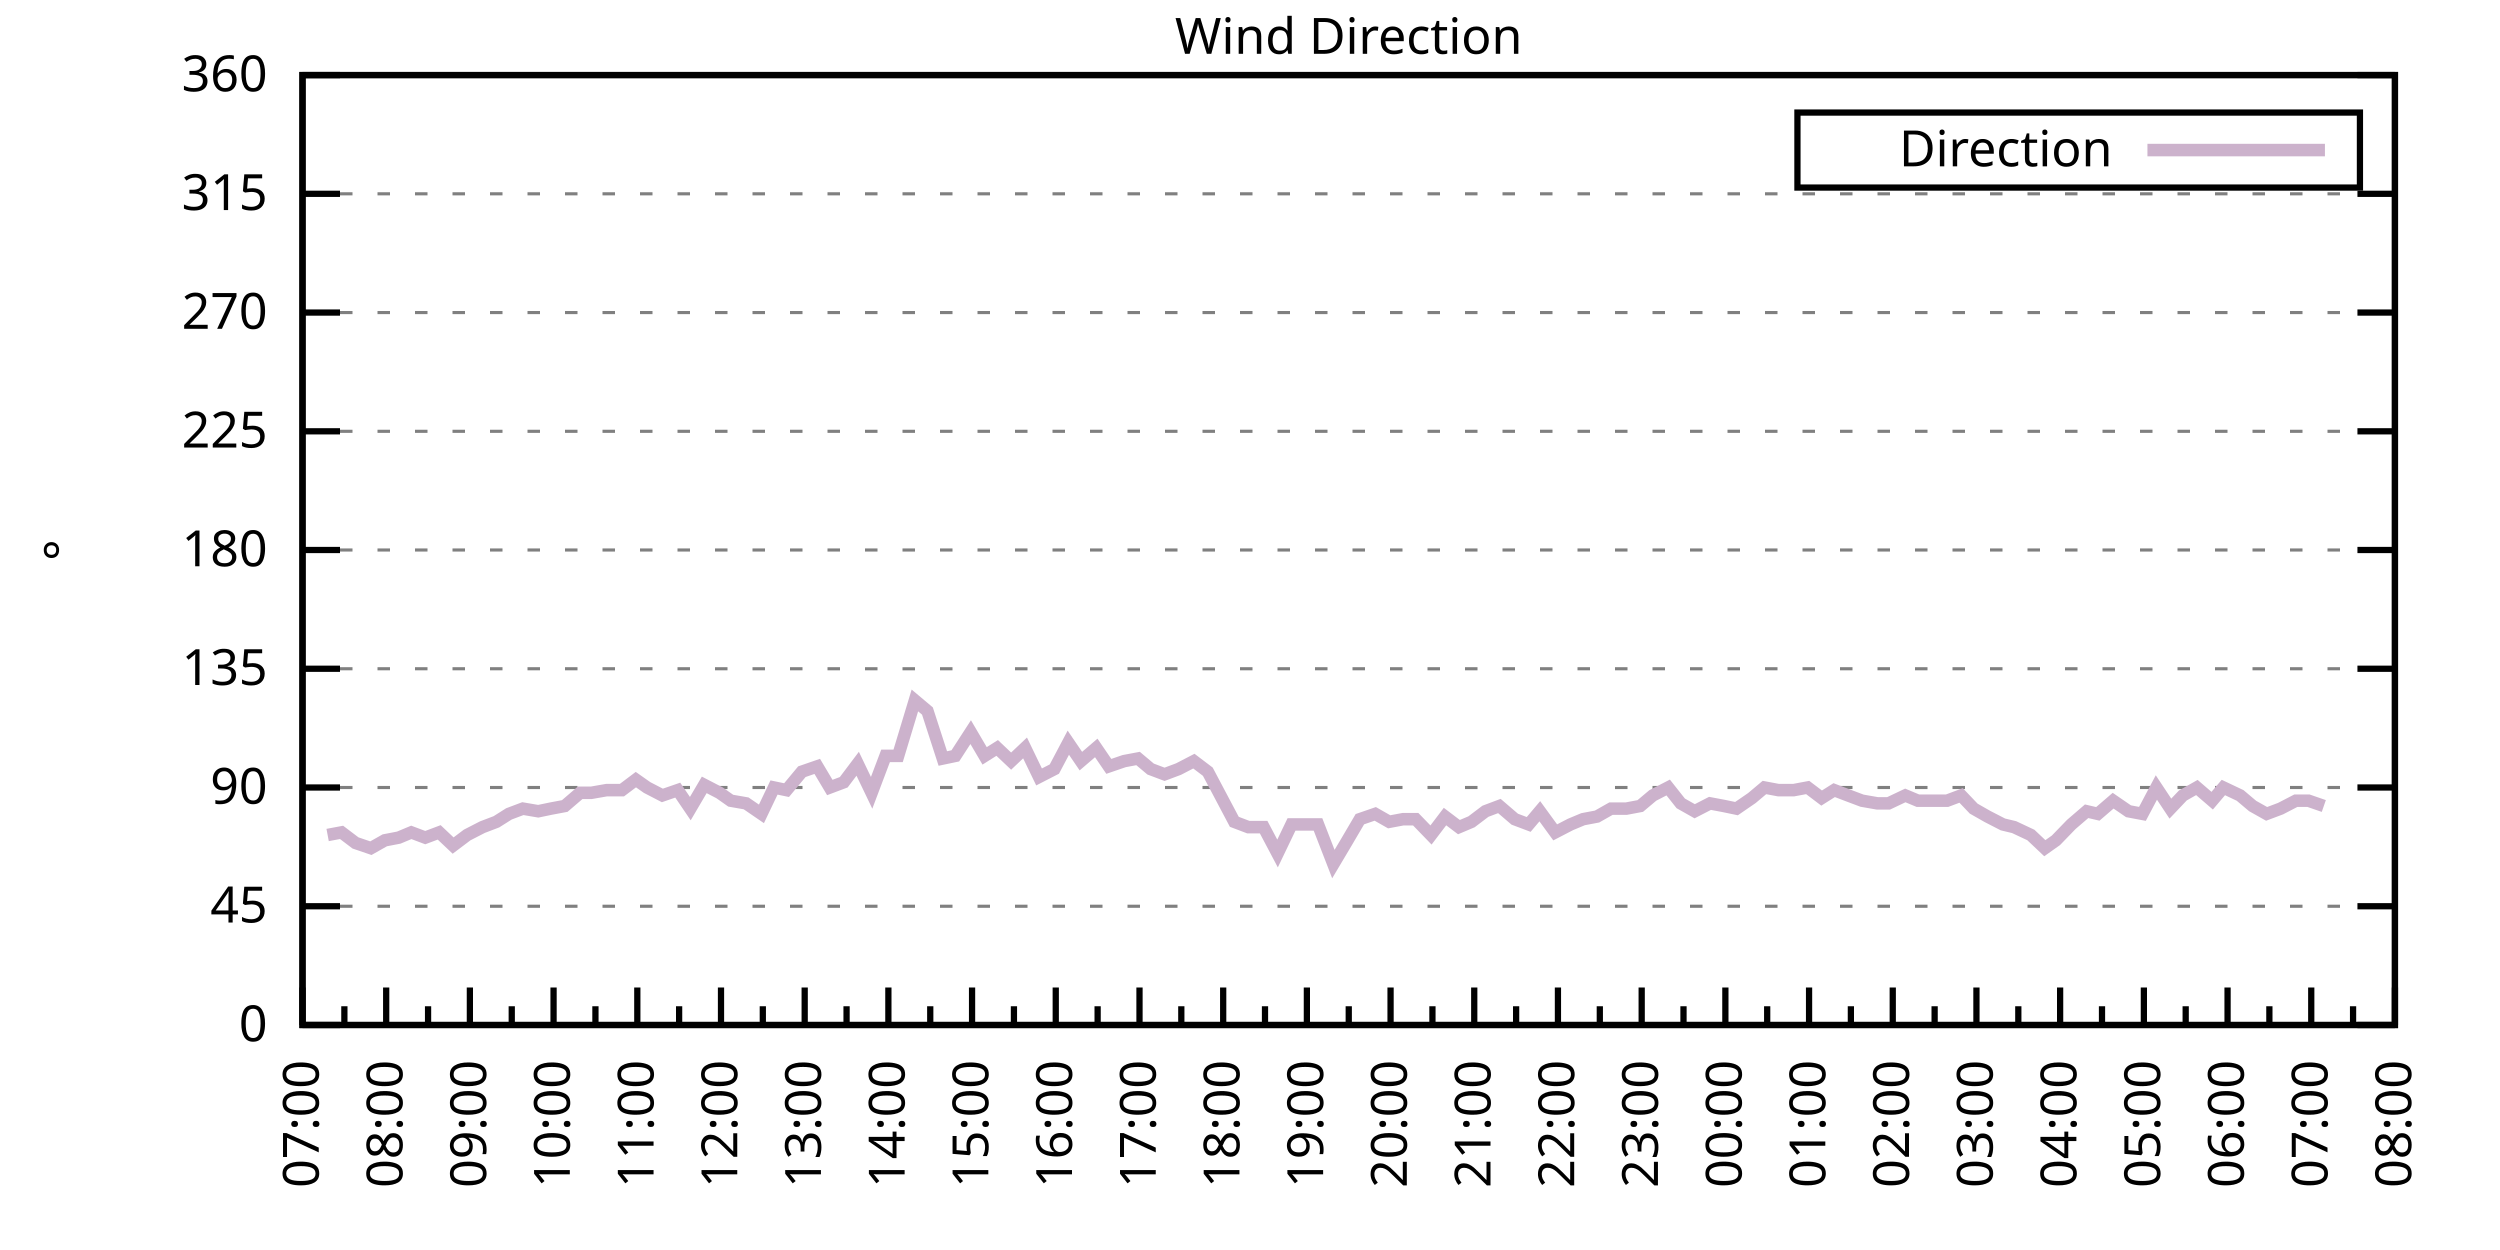
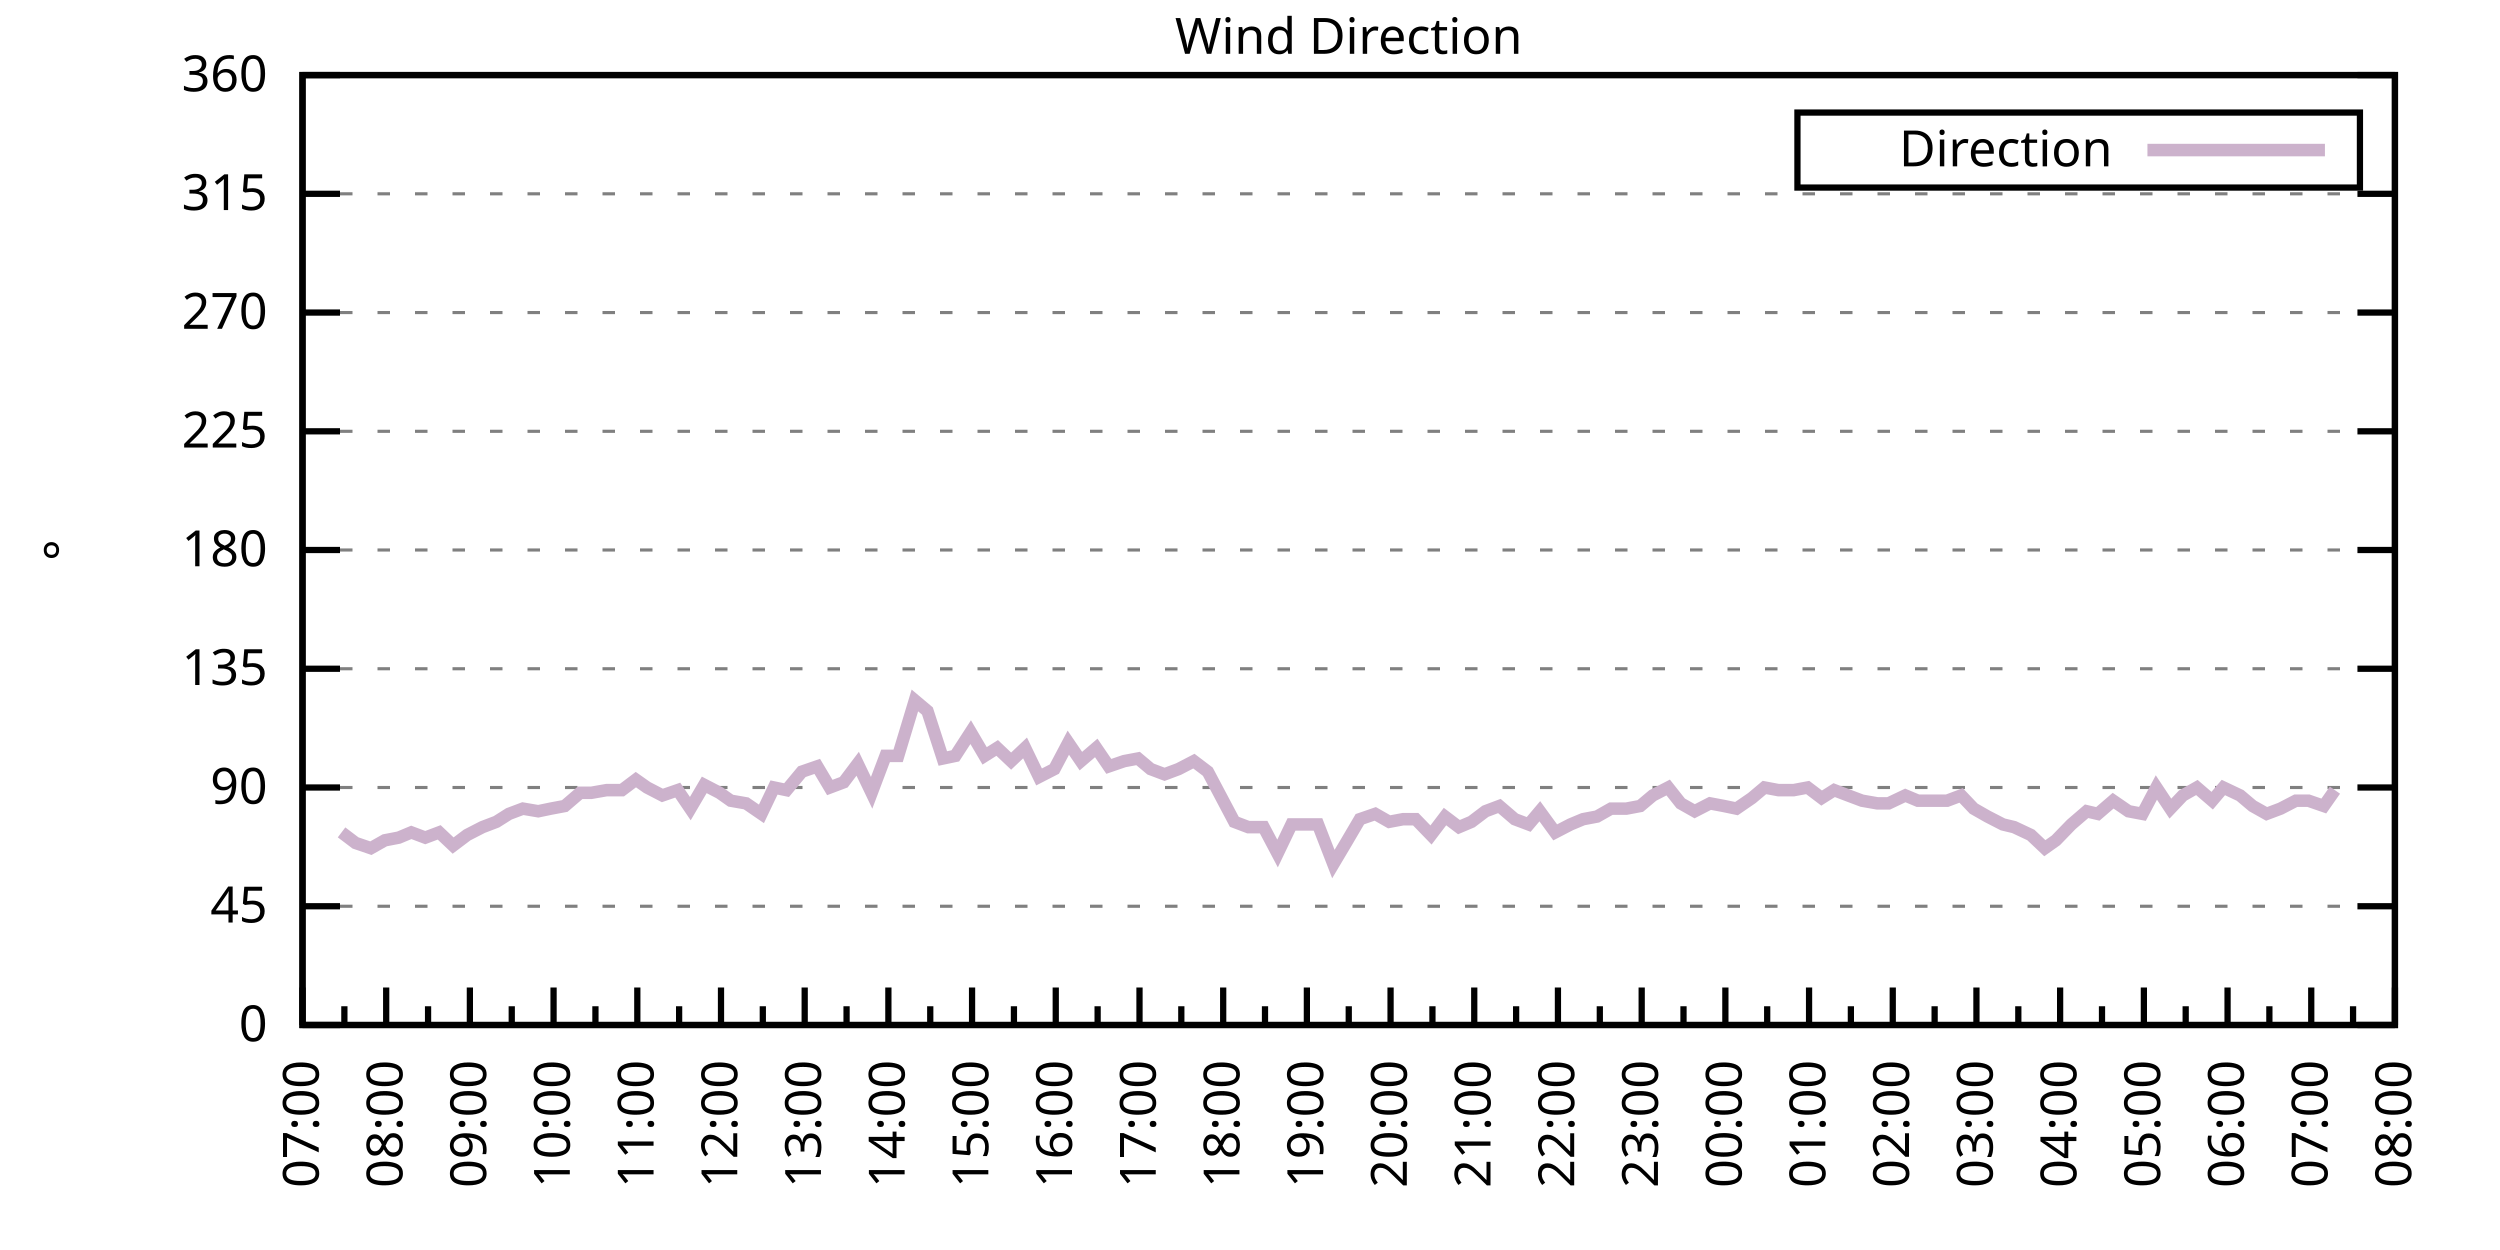
<svg xmlns="http://www.w3.org/2000/svg" xmlns:xlink="http://www.w3.org/1999/xlink" width="400" height="200" viewBox="0 0 400 200">
  <g id="gnuplot_canvas">
    <rect x="0" y="0" width="400" height="200" fill="none" />
    <defs>
      <circle id="gpDot" r="0.5" stroke-width="0.5" stroke="currentColor" />
      <path id="gpPt0" stroke-width="0.333" stroke="currentColor" d="M-1,0 h2 M0,-1 v2" />
      <path id="gpPt1" stroke-width="0.333" stroke="currentColor" d="M-1,-1 L1,1 M1,-1 L-1,1" />
      <path id="gpPt2" stroke-width="0.333" stroke="currentColor" d="M-1,0 L1,0 M0,-1 L0,1 M-1,-1 L1,1 M-1,1 L1,-1" />
      <rect id="gpPt3" stroke-width="0.333" stroke="currentColor" x="-1" y="-1" width="2" height="2" />
      <rect id="gpPt4" stroke-width="0.333" stroke="currentColor" fill="currentColor" x="-1" y="-1" width="2" height="2" />
      <circle id="gpPt5" stroke-width="0.333" stroke="currentColor" cx="0" cy="0" r="1" />
      <use xlink:href="#gpPt5" id="gpPt6" fill="currentColor" stroke="none" />
      <path id="gpPt7" stroke-width="0.333" stroke="currentColor" d="M0,-1.33 L-1.33,0.67 L1.33,0.67 z" />
      <use xlink:href="#gpPt7" id="gpPt8" fill="currentColor" stroke="none" />
      <use xlink:href="#gpPt7" id="gpPt9" stroke="currentColor" transform="rotate(180)" />
      <use xlink:href="#gpPt9" id="gpPt10" fill="currentColor" stroke="none" />
      <use xlink:href="#gpPt3" id="gpPt11" stroke="currentColor" transform="rotate(45)" />
      <use xlink:href="#gpPt11" id="gpPt12" fill="currentColor" stroke="none" />
      <path id="gpPt13" stroke-width="0.333" stroke="currentColor" d="M0,1.330 L1.265,0.411 L0.782,-1.067 L-0.782,-1.076 L-1.265,0.411 z" />
      <use xlink:href="#gpPt13" id="gpPt14" fill="currentColor" stroke="none" />
      <filter id="textbox" filterUnits="objectBoundingBox" x="0" y="0" height="1" width="1">
        <feFlood flood-color="white" flood-opacity="1" result="bgnd" />
        <feComposite in="SourceGraphic" in2="bgnd" operator="atop" />
      </filter>
      <filter id="greybox" filterUnits="objectBoundingBox" x="0" y="0" height="1" width="1">
        <feFlood flood-color="lightgrey" flood-opacity="1" result="grey" />
        <feComposite in="SourceGraphic" in2="grey" operator="atop" />
      </filter>
    </defs>
    <g fill="none" color="white" stroke="currentColor" stroke-width="1.00" stroke-linecap="butt" stroke-linejoin="miter">
</g>
    <g fill="none" color="black" stroke="currentColor" stroke-width="1.00" stroke-linecap="butt" stroke-linejoin="miter">
      <g stroke="none" shape-rendering="crispEdges">
        <polygon fill="rgb(255, 255, 255)" points="48.40,164.00 383.18,164.00 383.18,12.02 48.40,12.02 " />
      </g>
    </g>
    <g fill="none" color="black" stroke="currentColor" stroke-width="1.00" stroke-linecap="butt" stroke-linejoin="miter">
</g>
    <g fill="none" color="black" stroke="black" stroke-width="0.50" stroke-linecap="butt" stroke-linejoin="miter">
</g>
    <g fill="none" color="gray" stroke="currentColor" stroke-width="0.50" stroke-linecap="butt" stroke-linejoin="miter">
      <path stroke="gray" stroke-dasharray="2,4" class="gridline" d="M48.40,164.00 L383.19,164.00  " />
    </g>
    <g fill="none" color="gray" stroke="gray" stroke-width="1.00" stroke-linecap="butt" stroke-linejoin="miter">
</g>
    <g fill="none" color="black" stroke="currentColor" stroke-width="1.00" stroke-linecap="butt" stroke-linejoin="miter">
      <path stroke="black" d="M48.40,164.00 L54.40,164.00 M383.19,164.00 L377.19,164.00  " />
      <g transform="translate(42.80,166.60)" stroke="none" fill="black" font-family="Sans" font-size="8.00" text-anchor="end">
        <text>
          <tspan font-family="Sans"> 0</tspan>
        </text>
      </g>
    </g>
    <g fill="none" color="black" stroke="currentColor" stroke-width="1.00" stroke-linecap="butt" stroke-linejoin="miter">
</g>
    <g fill="none" color="black" stroke="black" stroke-width="0.50" stroke-linecap="butt" stroke-linejoin="miter">
</g>
    <g fill="none" color="gray" stroke="currentColor" stroke-width="0.50" stroke-linecap="butt" stroke-linejoin="miter">
      <path stroke="gray" stroke-dasharray="2,4" class="gridline" d="M48.40,145.00 L383.19,145.00  " />
    </g>
    <g fill="none" color="gray" stroke="gray" stroke-width="1.00" stroke-linecap="butt" stroke-linejoin="miter">
</g>
    <g fill="none" color="black" stroke="currentColor" stroke-width="1.00" stroke-linecap="butt" stroke-linejoin="miter">
      <path stroke="black" d="M48.40,145.00 L54.40,145.00 M383.19,145.00 L377.19,145.00  " />
      <g transform="translate(42.80,147.60)" stroke="none" fill="black" font-family="Sans" font-size="8.00" text-anchor="end">
        <text>
          <tspan font-family="Sans"> 45</tspan>
        </text>
      </g>
    </g>
    <g fill="none" color="black" stroke="currentColor" stroke-width="1.00" stroke-linecap="butt" stroke-linejoin="miter">
</g>
    <g fill="none" color="black" stroke="black" stroke-width="0.50" stroke-linecap="butt" stroke-linejoin="miter">
</g>
    <g fill="none" color="gray" stroke="currentColor" stroke-width="0.50" stroke-linecap="butt" stroke-linejoin="miter">
      <path stroke="gray" stroke-dasharray="2,4" class="gridline" d="M48.40,126.00 L383.19,126.00  " />
    </g>
    <g fill="none" color="gray" stroke="gray" stroke-width="1.00" stroke-linecap="butt" stroke-linejoin="miter">
</g>
    <g fill="none" color="black" stroke="currentColor" stroke-width="1.00" stroke-linecap="butt" stroke-linejoin="miter">
      <path stroke="black" d="M48.40,126.00 L54.40,126.00 M383.19,126.00 L377.19,126.00  " />
      <g transform="translate(42.80,128.60)" stroke="none" fill="black" font-family="Sans" font-size="8.00" text-anchor="end">
        <text>
          <tspan font-family="Sans"> 90</tspan>
        </text>
      </g>
    </g>
    <g fill="none" color="black" stroke="currentColor" stroke-width="1.00" stroke-linecap="butt" stroke-linejoin="miter">
</g>
    <g fill="none" color="black" stroke="black" stroke-width="0.50" stroke-linecap="butt" stroke-linejoin="miter">
</g>
    <g fill="none" color="gray" stroke="currentColor" stroke-width="0.50" stroke-linecap="butt" stroke-linejoin="miter">
      <path stroke="gray" stroke-dasharray="2,4" class="gridline" d="M48.40,107.00 L383.19,107.00  " />
    </g>
    <g fill="none" color="gray" stroke="gray" stroke-width="1.00" stroke-linecap="butt" stroke-linejoin="miter">
</g>
    <g fill="none" color="black" stroke="currentColor" stroke-width="1.00" stroke-linecap="butt" stroke-linejoin="miter">
      <path stroke="black" d="M48.40,107.00 L54.40,107.00 M383.19,107.00 L377.19,107.00  " />
      <g transform="translate(42.80,109.60)" stroke="none" fill="black" font-family="Sans" font-size="8.00" text-anchor="end">
        <text>
          <tspan font-family="Sans"> 135</tspan>
        </text>
      </g>
    </g>
    <g fill="none" color="black" stroke="currentColor" stroke-width="1.00" stroke-linecap="butt" stroke-linejoin="miter">
</g>
    <g fill="none" color="black" stroke="black" stroke-width="0.50" stroke-linecap="butt" stroke-linejoin="miter">
</g>
    <g fill="none" color="gray" stroke="currentColor" stroke-width="0.50" stroke-linecap="butt" stroke-linejoin="miter">
      <path stroke="gray" stroke-dasharray="2,4" class="gridline" d="M48.40,88.00 L383.19,88.00  " />
    </g>
    <g fill="none" color="gray" stroke="gray" stroke-width="1.00" stroke-linecap="butt" stroke-linejoin="miter">
</g>
    <g fill="none" color="black" stroke="currentColor" stroke-width="1.00" stroke-linecap="butt" stroke-linejoin="miter">
      <path stroke="black" d="M48.40,88.00 L54.40,88.00 M383.19,88.00 L377.19,88.00  " />
      <g transform="translate(42.80,90.60)" stroke="none" fill="black" font-family="Sans" font-size="8.00" text-anchor="end">
        <text>
          <tspan font-family="Sans"> 180</tspan>
        </text>
      </g>
    </g>
    <g fill="none" color="black" stroke="currentColor" stroke-width="1.00" stroke-linecap="butt" stroke-linejoin="miter">
</g>
    <g fill="none" color="black" stroke="black" stroke-width="0.50" stroke-linecap="butt" stroke-linejoin="miter">
</g>
    <g fill="none" color="gray" stroke="currentColor" stroke-width="0.50" stroke-linecap="butt" stroke-linejoin="miter">
      <path stroke="gray" stroke-dasharray="2,4" class="gridline" d="M48.40,69.01 L383.19,69.01  " />
    </g>
    <g fill="none" color="gray" stroke="gray" stroke-width="1.00" stroke-linecap="butt" stroke-linejoin="miter">
</g>
    <g fill="none" color="black" stroke="currentColor" stroke-width="1.00" stroke-linecap="butt" stroke-linejoin="miter">
      <path stroke="black" d="M48.40,69.01 L54.40,69.01 M383.19,69.01 L377.19,69.01  " />
      <g transform="translate(42.80,71.61)" stroke="none" fill="black" font-family="Sans" font-size="8.00" text-anchor="end">
        <text>
          <tspan font-family="Sans"> 225</tspan>
        </text>
      </g>
    </g>
    <g fill="none" color="black" stroke="currentColor" stroke-width="1.00" stroke-linecap="butt" stroke-linejoin="miter">
</g>
    <g fill="none" color="black" stroke="black" stroke-width="0.50" stroke-linecap="butt" stroke-linejoin="miter">
</g>
    <g fill="none" color="gray" stroke="currentColor" stroke-width="0.50" stroke-linecap="butt" stroke-linejoin="miter">
      <path stroke="gray" stroke-dasharray="2,4" class="gridline" d="M48.40,50.01 L383.19,50.01  " />
    </g>
    <g fill="none" color="gray" stroke="gray" stroke-width="1.00" stroke-linecap="butt" stroke-linejoin="miter">
</g>
    <g fill="none" color="black" stroke="currentColor" stroke-width="1.00" stroke-linecap="butt" stroke-linejoin="miter">
      <path stroke="black" d="M48.40,50.01 L54.40,50.01 M383.19,50.01 L377.19,50.01  " />
      <g transform="translate(42.80,52.61)" stroke="none" fill="black" font-family="Sans" font-size="8.00" text-anchor="end">
        <text>
          <tspan font-family="Sans"> 270</tspan>
        </text>
      </g>
    </g>
    <g fill="none" color="black" stroke="currentColor" stroke-width="1.00" stroke-linecap="butt" stroke-linejoin="miter">
</g>
    <g fill="none" color="black" stroke="black" stroke-width="0.50" stroke-linecap="butt" stroke-linejoin="miter">
</g>
    <g fill="none" color="gray" stroke="currentColor" stroke-width="0.50" stroke-linecap="butt" stroke-linejoin="miter">
      <path stroke="gray" stroke-dasharray="2,4" class="gridline" d="M48.40,31.01 L383.19,31.01  " />
    </g>
    <g fill="none" color="gray" stroke="gray" stroke-width="1.00" stroke-linecap="butt" stroke-linejoin="miter">
</g>
    <g fill="none" color="black" stroke="currentColor" stroke-width="1.00" stroke-linecap="butt" stroke-linejoin="miter">
      <path stroke="black" d="M48.40,31.01 L54.40,31.01 M383.19,31.01 L377.19,31.01  " />
      <g transform="translate(42.80,33.61)" stroke="none" fill="black" font-family="Sans" font-size="8.00" text-anchor="end">
        <text>
          <tspan font-family="Sans"> 315</tspan>
        </text>
      </g>
    </g>
    <g fill="none" color="black" stroke="currentColor" stroke-width="1.00" stroke-linecap="butt" stroke-linejoin="miter">
</g>
    <g fill="none" color="black" stroke="black" stroke-width="0.50" stroke-linecap="butt" stroke-linejoin="miter">
</g>
    <g fill="none" color="gray" stroke="currentColor" stroke-width="0.50" stroke-linecap="butt" stroke-linejoin="miter">
      <path stroke="gray" stroke-dasharray="2,4" class="gridline" d="M48.40,12.01 L383.19,12.01  " />
    </g>
    <g fill="none" color="gray" stroke="gray" stroke-width="1.00" stroke-linecap="butt" stroke-linejoin="miter">
</g>
    <g fill="none" color="black" stroke="currentColor" stroke-width="1.00" stroke-linecap="butt" stroke-linejoin="miter">
      <path stroke="black" d="M48.40,12.01 L54.40,12.01 M383.19,12.01 L377.19,12.01  " />
      <g transform="translate(42.80,14.61)" stroke="none" fill="black" font-family="Sans" font-size="8.00" text-anchor="end">
        <text>
          <tspan font-family="Sans"> 360</tspan>
        </text>
      </g>
    </g>
    <g fill="none" color="black" stroke="currentColor" stroke-width="1.00" stroke-linecap="butt" stroke-linejoin="miter">
      <path stroke="black" d="M48.40,164.00 L48.40,158.00  " />
      <g transform="translate(51.00,169.60) rotate(270)" stroke="none" fill="black" font-family="Sans" font-size="8.00" text-anchor="end">
        <text>
          <tspan font-family="Sans">07:00</tspan>
        </text>
      </g>
    </g>
    <g fill="none" color="black" stroke="currentColor" stroke-width="1.00" stroke-linecap="butt" stroke-linejoin="miter">
      <path stroke="black" d="M55.10,164.00 L55.10,161.00 M61.79,164.00 L61.79,158.00  " />
      <g transform="translate(64.39,169.60) rotate(270)" stroke="none" fill="black" font-family="Sans" font-size="8.00" text-anchor="end">
        <text>
          <tspan font-family="Sans">08:00</tspan>
        </text>
      </g>
    </g>
    <g fill="none" color="black" stroke="currentColor" stroke-width="1.00" stroke-linecap="butt" stroke-linejoin="miter">
      <path stroke="black" d="M68.49,164.00 L68.49,161.00 M75.18,164.00 L75.18,158.00  " />
      <g transform="translate(77.78,169.60) rotate(270)" stroke="none" fill="black" font-family="Sans" font-size="8.00" text-anchor="end">
        <text>
          <tspan font-family="Sans">09:00</tspan>
        </text>
      </g>
    </g>
    <g fill="none" color="black" stroke="currentColor" stroke-width="1.00" stroke-linecap="butt" stroke-linejoin="miter">
      <path stroke="black" d="M81.88,164.00 L81.88,161.00 M88.57,164.00 L88.57,158.00  " />
      <g transform="translate(91.17,169.60) rotate(270)" stroke="none" fill="black" font-family="Sans" font-size="8.00" text-anchor="end">
        <text>
          <tspan font-family="Sans">10:00</tspan>
        </text>
      </g>
    </g>
    <g fill="none" color="black" stroke="currentColor" stroke-width="1.00" stroke-linecap="butt" stroke-linejoin="miter">
      <path stroke="black" d="M95.27,164.00 L95.27,161.00 M101.97,164.00 L101.97,158.00  " />
      <g transform="translate(104.57,169.60) rotate(270)" stroke="none" fill="black" font-family="Sans" font-size="8.00" text-anchor="end">
        <text>
          <tspan font-family="Sans">11:00</tspan>
        </text>
      </g>
    </g>
    <g fill="none" color="black" stroke="currentColor" stroke-width="1.00" stroke-linecap="butt" stroke-linejoin="miter">
      <path stroke="black" d="M108.66,164.00 L108.66,161.00 M115.36,164.00 L115.36,158.00  " />
      <g transform="translate(117.96,169.60) rotate(270)" stroke="none" fill="black" font-family="Sans" font-size="8.00" text-anchor="end">
        <text>
          <tspan font-family="Sans">12:00</tspan>
        </text>
      </g>
    </g>
    <g fill="none" color="black" stroke="currentColor" stroke-width="1.00" stroke-linecap="butt" stroke-linejoin="miter">
      <path stroke="black" d="M122.05,164.00 L122.05,161.00 M128.75,164.00 L128.75,158.00  " />
      <g transform="translate(131.35,169.60) rotate(270)" stroke="none" fill="black" font-family="Sans" font-size="8.00" text-anchor="end">
        <text>
          <tspan font-family="Sans">13:00</tspan>
        </text>
      </g>
    </g>
    <g fill="none" color="black" stroke="currentColor" stroke-width="1.00" stroke-linecap="butt" stroke-linejoin="miter">
      <path stroke="black" d="M135.45,164.00 L135.45,161.00 M142.14,164.00 L142.14,158.00  " />
      <g transform="translate(144.74,169.60) rotate(270)" stroke="none" fill="black" font-family="Sans" font-size="8.00" text-anchor="end">
        <text>
          <tspan font-family="Sans">14:00</tspan>
        </text>
      </g>
    </g>
    <g fill="none" color="black" stroke="currentColor" stroke-width="1.00" stroke-linecap="butt" stroke-linejoin="miter">
      <path stroke="black" d="M148.84,164.00 L148.84,161.00 M155.53,164.00 L155.53,158.00  " />
      <g transform="translate(158.13,169.60) rotate(270)" stroke="none" fill="black" font-family="Sans" font-size="8.00" text-anchor="end">
        <text>
          <tspan font-family="Sans">15:00</tspan>
        </text>
      </g>
    </g>
    <g fill="none" color="black" stroke="currentColor" stroke-width="1.00" stroke-linecap="butt" stroke-linejoin="miter">
      <path stroke="black" d="M162.23,164.00 L162.23,161.00 M168.92,164.00 L168.92,158.00  " />
      <g transform="translate(171.52,169.60) rotate(270)" stroke="none" fill="black" font-family="Sans" font-size="8.00" text-anchor="end">
        <text>
          <tspan font-family="Sans">16:00</tspan>
        </text>
      </g>
    </g>
    <g fill="none" color="black" stroke="currentColor" stroke-width="1.00" stroke-linecap="butt" stroke-linejoin="miter">
      <path stroke="black" d="M175.62,164.00 L175.62,161.00 M182.32,164.00 L182.32,158.00  " />
      <g transform="translate(184.92,169.60) rotate(270)" stroke="none" fill="black" font-family="Sans" font-size="8.00" text-anchor="end">
        <text>
          <tspan font-family="Sans">17:00</tspan>
        </text>
      </g>
    </g>
    <g fill="none" color="black" stroke="currentColor" stroke-width="1.00" stroke-linecap="butt" stroke-linejoin="miter">
      <path stroke="black" d="M189.01,164.00 L189.01,161.00 M195.71,164.00 L195.71,158.00  " />
      <g transform="translate(198.31,169.60) rotate(270)" stroke="none" fill="black" font-family="Sans" font-size="8.00" text-anchor="end">
        <text>
          <tspan font-family="Sans">18:00</tspan>
        </text>
      </g>
    </g>
    <g fill="none" color="black" stroke="currentColor" stroke-width="1.00" stroke-linecap="butt" stroke-linejoin="miter">
      <path stroke="black" d="M202.40,164.00 L202.40,161.00 M209.10,164.00 L209.10,158.00  " />
      <g transform="translate(211.70,169.60) rotate(270)" stroke="none" fill="black" font-family="Sans" font-size="8.00" text-anchor="end">
        <text>
          <tspan font-family="Sans">19:00</tspan>
        </text>
      </g>
    </g>
    <g fill="none" color="black" stroke="currentColor" stroke-width="1.00" stroke-linecap="butt" stroke-linejoin="miter">
      <path stroke="black" d="M215.80,164.00 L215.80,161.00 M222.49,164.00 L222.49,158.00  " />
      <g transform="translate(225.09,169.60) rotate(270)" stroke="none" fill="black" font-family="Sans" font-size="8.00" text-anchor="end">
        <text>
          <tspan font-family="Sans">20:00</tspan>
        </text>
      </g>
    </g>
    <g fill="none" color="black" stroke="currentColor" stroke-width="1.00" stroke-linecap="butt" stroke-linejoin="miter">
      <path stroke="black" d="M229.19,164.00 L229.19,161.00 M235.88,164.00 L235.88,158.00  " />
      <g transform="translate(238.48,169.60) rotate(270)" stroke="none" fill="black" font-family="Sans" font-size="8.00" text-anchor="end">
        <text>
          <tspan font-family="Sans">21:00</tspan>
        </text>
      </g>
    </g>
    <g fill="none" color="black" stroke="currentColor" stroke-width="1.00" stroke-linecap="butt" stroke-linejoin="miter">
      <path stroke="black" d="M242.58,164.00 L242.58,161.00 M249.27,164.00 L249.27,158.00  " />
      <g transform="translate(251.87,169.60) rotate(270)" stroke="none" fill="black" font-family="Sans" font-size="8.00" text-anchor="end">
        <text>
          <tspan font-family="Sans">22:00</tspan>
        </text>
      </g>
    </g>
    <g fill="none" color="black" stroke="currentColor" stroke-width="1.00" stroke-linecap="butt" stroke-linejoin="miter">
      <path stroke="black" d="M255.97,164.00 L255.97,161.00 M262.67,164.00 L262.67,158.00  " />
      <g transform="translate(265.27,169.60) rotate(270)" stroke="none" fill="black" font-family="Sans" font-size="8.00" text-anchor="end">
        <text>
          <tspan font-family="Sans">23:00</tspan>
        </text>
      </g>
    </g>
    <g fill="none" color="black" stroke="currentColor" stroke-width="1.00" stroke-linecap="butt" stroke-linejoin="miter">
      <path stroke="black" d="M269.36,164.00 L269.36,161.00 M276.06,164.00 L276.06,158.00  " />
      <g transform="translate(278.66,169.60) rotate(270)" stroke="none" fill="black" font-family="Sans" font-size="8.00" text-anchor="end">
        <text>
          <tspan font-family="Sans">00:00</tspan>
        </text>
      </g>
    </g>
    <g fill="none" color="black" stroke="currentColor" stroke-width="1.00" stroke-linecap="butt" stroke-linejoin="miter">
      <path stroke="black" d="M282.75,164.00 L282.75,161.00 M289.45,164.00 L289.45,158.00  " />
      <g transform="translate(292.05,169.60) rotate(270)" stroke="none" fill="black" font-family="Sans" font-size="8.00" text-anchor="end">
        <text>
          <tspan font-family="Sans">01:00</tspan>
        </text>
      </g>
    </g>
    <g fill="none" color="black" stroke="currentColor" stroke-width="1.00" stroke-linecap="butt" stroke-linejoin="miter">
      <path stroke="black" d="M296.14,164.00 L296.14,161.00 M302.84,164.00 L302.84,158.00  " />
      <g transform="translate(305.44,169.60) rotate(270)" stroke="none" fill="black" font-family="Sans" font-size="8.00" text-anchor="end">
        <text>
          <tspan font-family="Sans">02:00</tspan>
        </text>
      </g>
    </g>
    <g fill="none" color="black" stroke="currentColor" stroke-width="1.00" stroke-linecap="butt" stroke-linejoin="miter">
      <path stroke="black" d="M309.54,164.00 L309.54,161.00 M316.23,164.00 L316.23,158.00  " />
      <g transform="translate(318.83,169.60) rotate(270)" stroke="none" fill="black" font-family="Sans" font-size="8.00" text-anchor="end">
        <text>
          <tspan font-family="Sans">03:00</tspan>
        </text>
      </g>
    </g>
    <g fill="none" color="black" stroke="currentColor" stroke-width="1.00" stroke-linecap="butt" stroke-linejoin="miter">
      <path stroke="black" d="M322.93,164.00 L322.93,161.00 M329.62,164.00 L329.62,158.00  " />
      <g transform="translate(332.22,169.60) rotate(270)" stroke="none" fill="black" font-family="Sans" font-size="8.00" text-anchor="end">
        <text>
          <tspan font-family="Sans">04:00</tspan>
        </text>
      </g>
    </g>
    <g fill="none" color="black" stroke="currentColor" stroke-width="1.00" stroke-linecap="butt" stroke-linejoin="miter">
      <path stroke="black" d="M336.32,164.00 L336.32,161.00 M343.02,164.00 L343.02,158.00  " />
      <g transform="translate(345.62,169.60) rotate(270)" stroke="none" fill="black" font-family="Sans" font-size="8.00" text-anchor="end">
        <text>
          <tspan font-family="Sans">05:00</tspan>
        </text>
      </g>
    </g>
    <g fill="none" color="black" stroke="currentColor" stroke-width="1.00" stroke-linecap="butt" stroke-linejoin="miter">
      <path stroke="black" d="M349.71,164.00 L349.71,161.00 M356.41,164.00 L356.41,158.00  " />
      <g transform="translate(359.01,169.60) rotate(270)" stroke="none" fill="black" font-family="Sans" font-size="8.00" text-anchor="end">
        <text>
          <tspan font-family="Sans">06:00</tspan>
        </text>
      </g>
    </g>
    <g fill="none" color="black" stroke="currentColor" stroke-width="1.00" stroke-linecap="butt" stroke-linejoin="miter">
      <path stroke="black" d="M363.10,164.00 L363.10,161.00 M369.80,164.00 L369.80,158.00  " />
      <g transform="translate(372.40,169.60) rotate(270)" stroke="none" fill="black" font-family="Sans" font-size="8.00" text-anchor="end">
        <text>
          <tspan font-family="Sans">07:00</tspan>
        </text>
      </g>
    </g>
    <g fill="none" color="black" stroke="currentColor" stroke-width="1.00" stroke-linecap="butt" stroke-linejoin="miter">
      <path stroke="black" d="M376.49,164.00 L376.49,161.00 M383.19,164.00 L383.19,158.00  " />
      <g transform="translate(385.79,169.60) rotate(270)" stroke="none" fill="black" font-family="Sans" font-size="8.00" text-anchor="end">
        <text>
          <tspan font-family="Sans">08:00</tspan>
        </text>
      </g>
    </g>
    <g fill="none" color="black" stroke="currentColor" stroke-width="1.00" stroke-linecap="butt" stroke-linejoin="miter">
</g>
    <g fill="none" color="black" stroke="currentColor" stroke-width="1.00" stroke-linecap="butt" stroke-linejoin="miter">
      <path stroke="black" d="M48.40,12.01 L48.40,164.00 L383.19,164.00 L383.19,12.01 L48.40,12.01 Z  " />
    </g>
    <g fill="none" color="black" stroke="currentColor" stroke-width="1.00" stroke-linecap="butt" stroke-linejoin="miter">
      <g transform="translate(12.80,88.01) rotate(270)" stroke="none" fill="black" font-family="Sans" font-size="8.00" text-anchor="middle">
        <text>
          <tspan font-family="Sans">°</tspan>
        </text>
      </g>
    </g>
    <g fill="none" color="black" stroke="currentColor" stroke-width="1.00" stroke-linecap="butt" stroke-linejoin="miter">
</g>
    <g fill="none" color="black" stroke="currentColor" stroke-width="1.00" stroke-linecap="butt" stroke-linejoin="miter">
      <path stroke="black" d="M287.59,30.01 L287.59,18.01 L377.59,18.01 L377.59,30.01 L287.59,30.01 Z  " />
    </g>
    <g id="Wind_direction_plot_1">
      <g fill="none" color="white" stroke="black" stroke-width="2.00" stroke-linecap="butt" stroke-linejoin="miter">
</g>
      <g fill="none" color="black" stroke="currentColor" stroke-width="2.00" stroke-linecap="butt" stroke-linejoin="miter">
        <g transform="translate(337.99,26.61)" stroke="none" fill="black" font-family="Sans" font-size="8.00" text-anchor="end">
          <text>
            <tspan font-family="Sans">Direction</tspan>
          </text>
        </g>
      </g>
      <g fill="none" color="black" stroke="currentColor" stroke-width="2.00" stroke-linecap="butt" stroke-linejoin="miter">
-         <path stroke="rgb(204, 178, 204)" d="M343.59,24.01 L371.99,24.01 M52.42,133.60 L54.65,133.18 L56.88,134.87 L59.34,135.71 L61.57,134.45 L63.80,134.02   L65.81,133.18 L68.04,134.02 L70.27,133.18 L72.50,135.29 L74.74,133.60 L77.19,132.34 L79.42,131.49 L81.43,130.22   L83.66,129.38 L86.12,129.80 L88.13,129.38 L90.36,128.96 L92.82,126.85 L94.60,126.85 L97.06,126.42 L99.51,126.42   L101.74,124.74 L103.53,126.00 L105.98,127.27 L108.44,126.42 L110.45,129.38 L112.68,125.58 L115.13,126.85 L116.92,128.11   L119.38,128.54 L121.83,130.22 L123.84,126.00 L125.85,126.42 L128.30,123.47 L130.76,122.62 L132.77,126.00 L135.00,125.16   L137.23,122.20 L139.46,126.85 L141.69,120.94 L143.70,120.94 L146.38,112.07 L148.39,113.76 L150.85,121.36 L152.85,120.94   L155.31,117.14 L157.54,120.94 L159.55,119.67 L161.78,121.78 L164.01,119.67 L166.25,124.31 L168.70,123.05 L170.93,118.83   L172.94,121.78 L175.40,119.67 L177.41,122.62 L179.86,121.78 L182.09,121.36 L184.10,123.05 L186.33,123.89 L188.57,123.05   L191.02,121.78 L193.25,123.47 L195.26,127.27 L197.49,131.49 L199.73,132.34 L202.18,132.34 L204.41,136.56 L206.64,131.91   L208.65,131.91 L210.88,131.91 L213.34,138.25 L215.35,134.87 L217.58,131.07 L220.04,130.22 L222.27,131.49 L224.50,131.07   L226.51,131.07 L228.96,133.60 L231.20,130.65 L233.43,132.34 L235.44,131.49 L237.67,129.80 L239.90,128.96 L242.36,131.07   L244.59,131.91 L246.37,129.80 L248.83,133.18 L251.28,131.91 L253.29,131.07 L255.52,130.65 L257.76,129.38 L260.21,129.38   L262.44,128.96 L264.45,127.27 L266.91,126.00 L268.92,128.54 L271.15,129.80 L273.60,128.54 L275.83,128.96 L277.84,129.38   L280.30,127.69 L282.31,126.00 L284.54,126.42 L286.99,126.42 L289.23,126.00 L291.46,127.69 L293.47,126.42 L295.70,127.27   L297.93,128.11 L300.39,128.54 L302.17,128.54 L304.85,127.27 L306.86,128.11 L311.54,128.11 L313.78,127.27 L315.79,129.38   L318.02,130.65 L320.47,131.91 L322.26,132.34 L324.94,133.60 L327.17,135.71 L328.95,134.45 L331.41,131.91 L333.86,129.80   L335.65,130.22 L338.10,128.11 L340.56,129.80 L342.79,130.22 L345.02,126.00 L347.26,129.38 L349.26,127.27 L351.50,126.00   L353.95,128.11 L355.74,126.00 L358.42,127.27 L360.42,128.96 L362.66,130.22 L364.89,129.38 L367.34,128.11 L369.35,128.11   L371.81,128.96  " />
+         <path stroke="rgb(204, 178, 204)" d="M343.59,24.01 L371.99,24.01 M54.65,133.18 L56.88,134.87 L59.34,135.71 L61.57,134.45 L63.80,134.02 L65.81,133.18   L68.04,134.02 L70.27,133.18 L72.50,135.29 L74.74,133.60 L77.19,132.34 L79.42,131.49 L81.43,130.22 L83.66,129.38   L86.12,129.80 L88.13,129.38 L90.36,128.96 L92.82,126.85 L94.60,126.85 L97.06,126.42 L99.51,126.42 L101.74,124.74   L103.53,126.00 L105.98,127.27 L108.44,126.42 L110.45,129.38 L112.68,125.58 L115.13,126.85 L116.92,128.11 L119.38,128.54   L121.83,130.22 L123.84,126.00 L125.85,126.42 L128.30,123.47 L130.76,122.62 L132.77,126.00 L135.00,125.16 L137.23,122.20   L139.46,126.85 L141.69,120.94 L143.70,120.94 L146.38,112.07 L148.39,113.76 L150.85,121.36 L152.85,120.94 L155.31,117.14   L157.54,120.94 L159.55,119.67 L161.78,121.78 L164.01,119.67 L166.25,124.31 L168.70,123.05 L170.93,118.83 L172.94,121.78   L175.40,119.67 L177.41,122.62 L179.86,121.78 L182.09,121.36 L184.10,123.05 L186.33,123.89 L188.57,123.05 L191.02,121.78   L193.25,123.47 L195.26,127.27 L197.49,131.49 L199.73,132.34 L202.18,132.34 L204.41,136.56 L206.64,131.91 L208.65,131.91   L210.88,131.91 L213.34,138.25 L215.35,134.87 L217.58,131.07 L220.04,130.22 L222.27,131.49 L224.50,131.07 L226.51,131.07   L228.96,133.60 L231.20,130.65 L233.43,132.34 L235.44,131.49 L237.67,129.80 L239.90,128.96 L242.36,131.07 L244.59,131.91   L246.37,129.80 L248.83,133.18 L251.28,131.91 L253.29,131.07 L255.52,130.65 L257.76,129.38 L260.21,129.38 L262.44,128.96   L264.45,127.27 L266.91,126.00 L268.92,128.54 L271.15,129.80 L273.60,128.54 L275.83,128.96 L277.84,129.38 L280.30,127.69   L282.31,126.00 L284.54,126.42 L286.99,126.42 L289.23,126.00 L291.46,127.69 L293.47,126.42 L295.70,127.27 L297.93,128.11   L300.39,128.54 L302.17,128.54 L304.85,127.27 L306.86,128.11 L311.54,128.11 L313.78,127.27 L315.79,129.38 L318.02,130.65   L320.47,131.91 L322.26,132.34 L324.94,133.60 L327.17,135.71 L328.95,134.45 L331.41,131.91 L333.86,129.80 L335.65,130.22   L338.10,128.11 L340.56,129.80 L342.79,130.22 L345.02,126.00 L347.26,129.38 L349.26,127.27 L351.50,126.00 L353.95,128.11   L355.74,126.00 L358.42,127.27 L360.42,128.96 L362.66,130.22 L364.89,129.38 L367.34,128.11 L369.35,128.11 L371.81,128.96   L373.59,126.42  " />
      </g>
    </g>
    <g fill="none" color="black" stroke="currentColor" stroke-width="2.00" stroke-linecap="butt" stroke-linejoin="miter">
</g>
    <g fill="none" color="black" stroke="black" stroke-width="1.00" stroke-linecap="butt" stroke-linejoin="miter">
</g>
    <g fill="none" color="black" stroke="currentColor" stroke-width="1.00" stroke-linecap="butt" stroke-linejoin="miter">
      <path stroke="black" d="M48.40,12.01 L48.40,164.00 L383.19,164.00 L383.19,12.01 L48.40,12.01 Z  " />
    </g>
    <g fill="none" color="black" stroke="currentColor" stroke-width="1.00" stroke-linecap="butt" stroke-linejoin="miter">
      <g transform="translate(215.79,8.61)" stroke="none" fill="black" font-family="Sans" font-size="8.00" text-anchor="middle">
        <text>
          <tspan font-family="Sans">Wind Direction</tspan>
        </text>
      </g>
    </g>
    <g fill="none" color="black" stroke="currentColor" stroke-width="1.00" stroke-linecap="butt" stroke-linejoin="miter">
</g>
  </g>
</svg>
